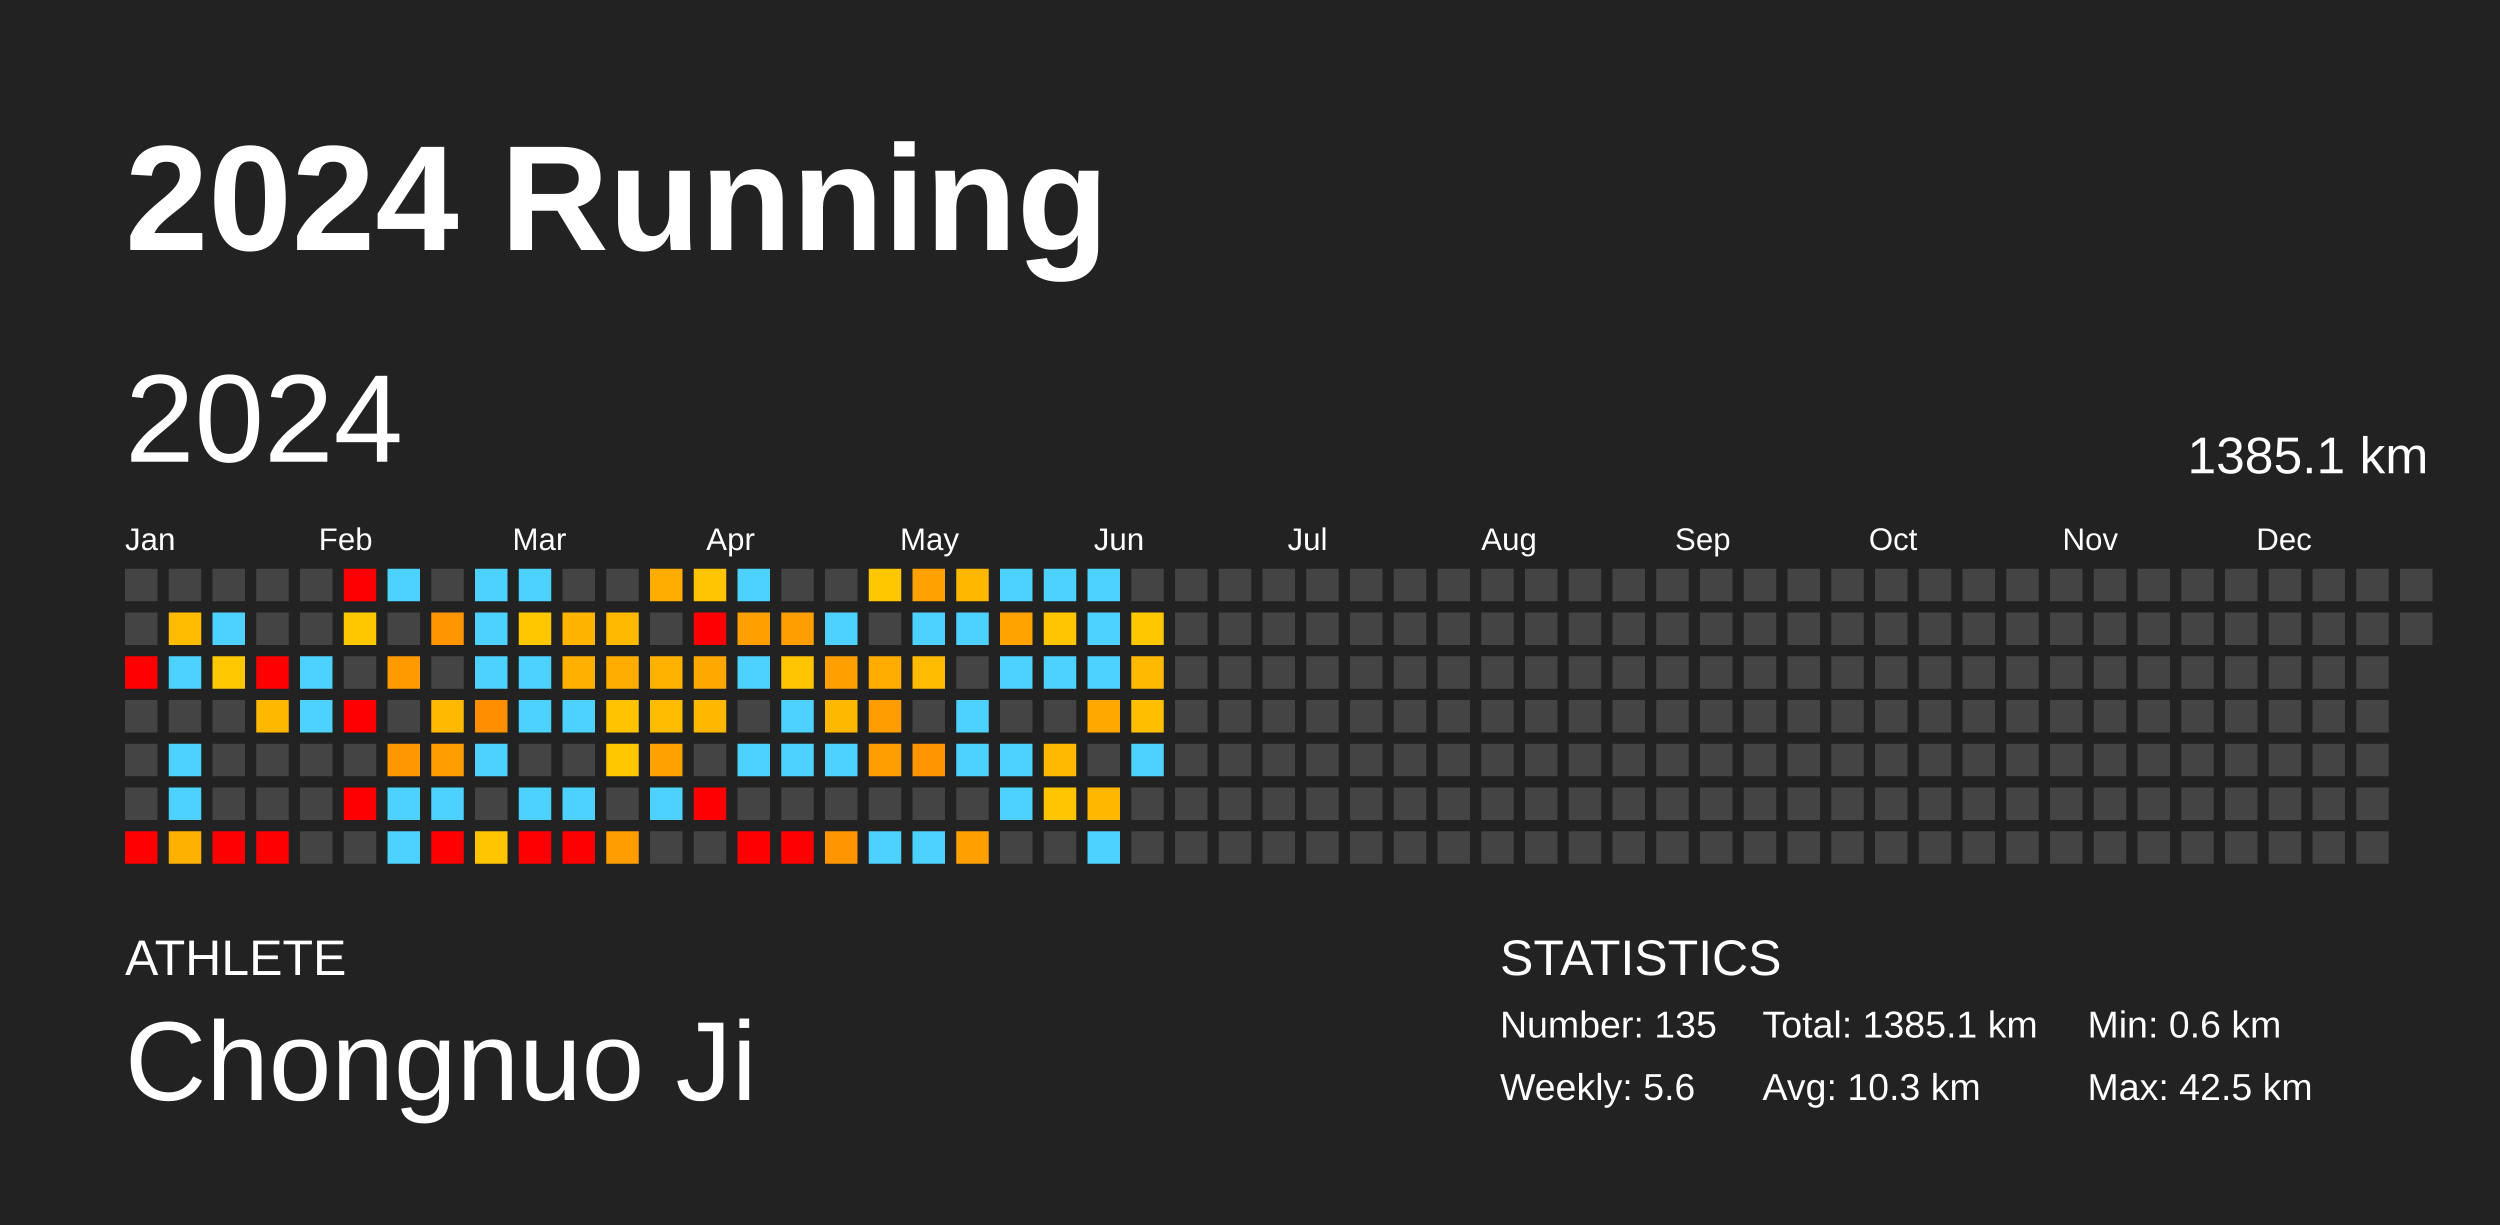
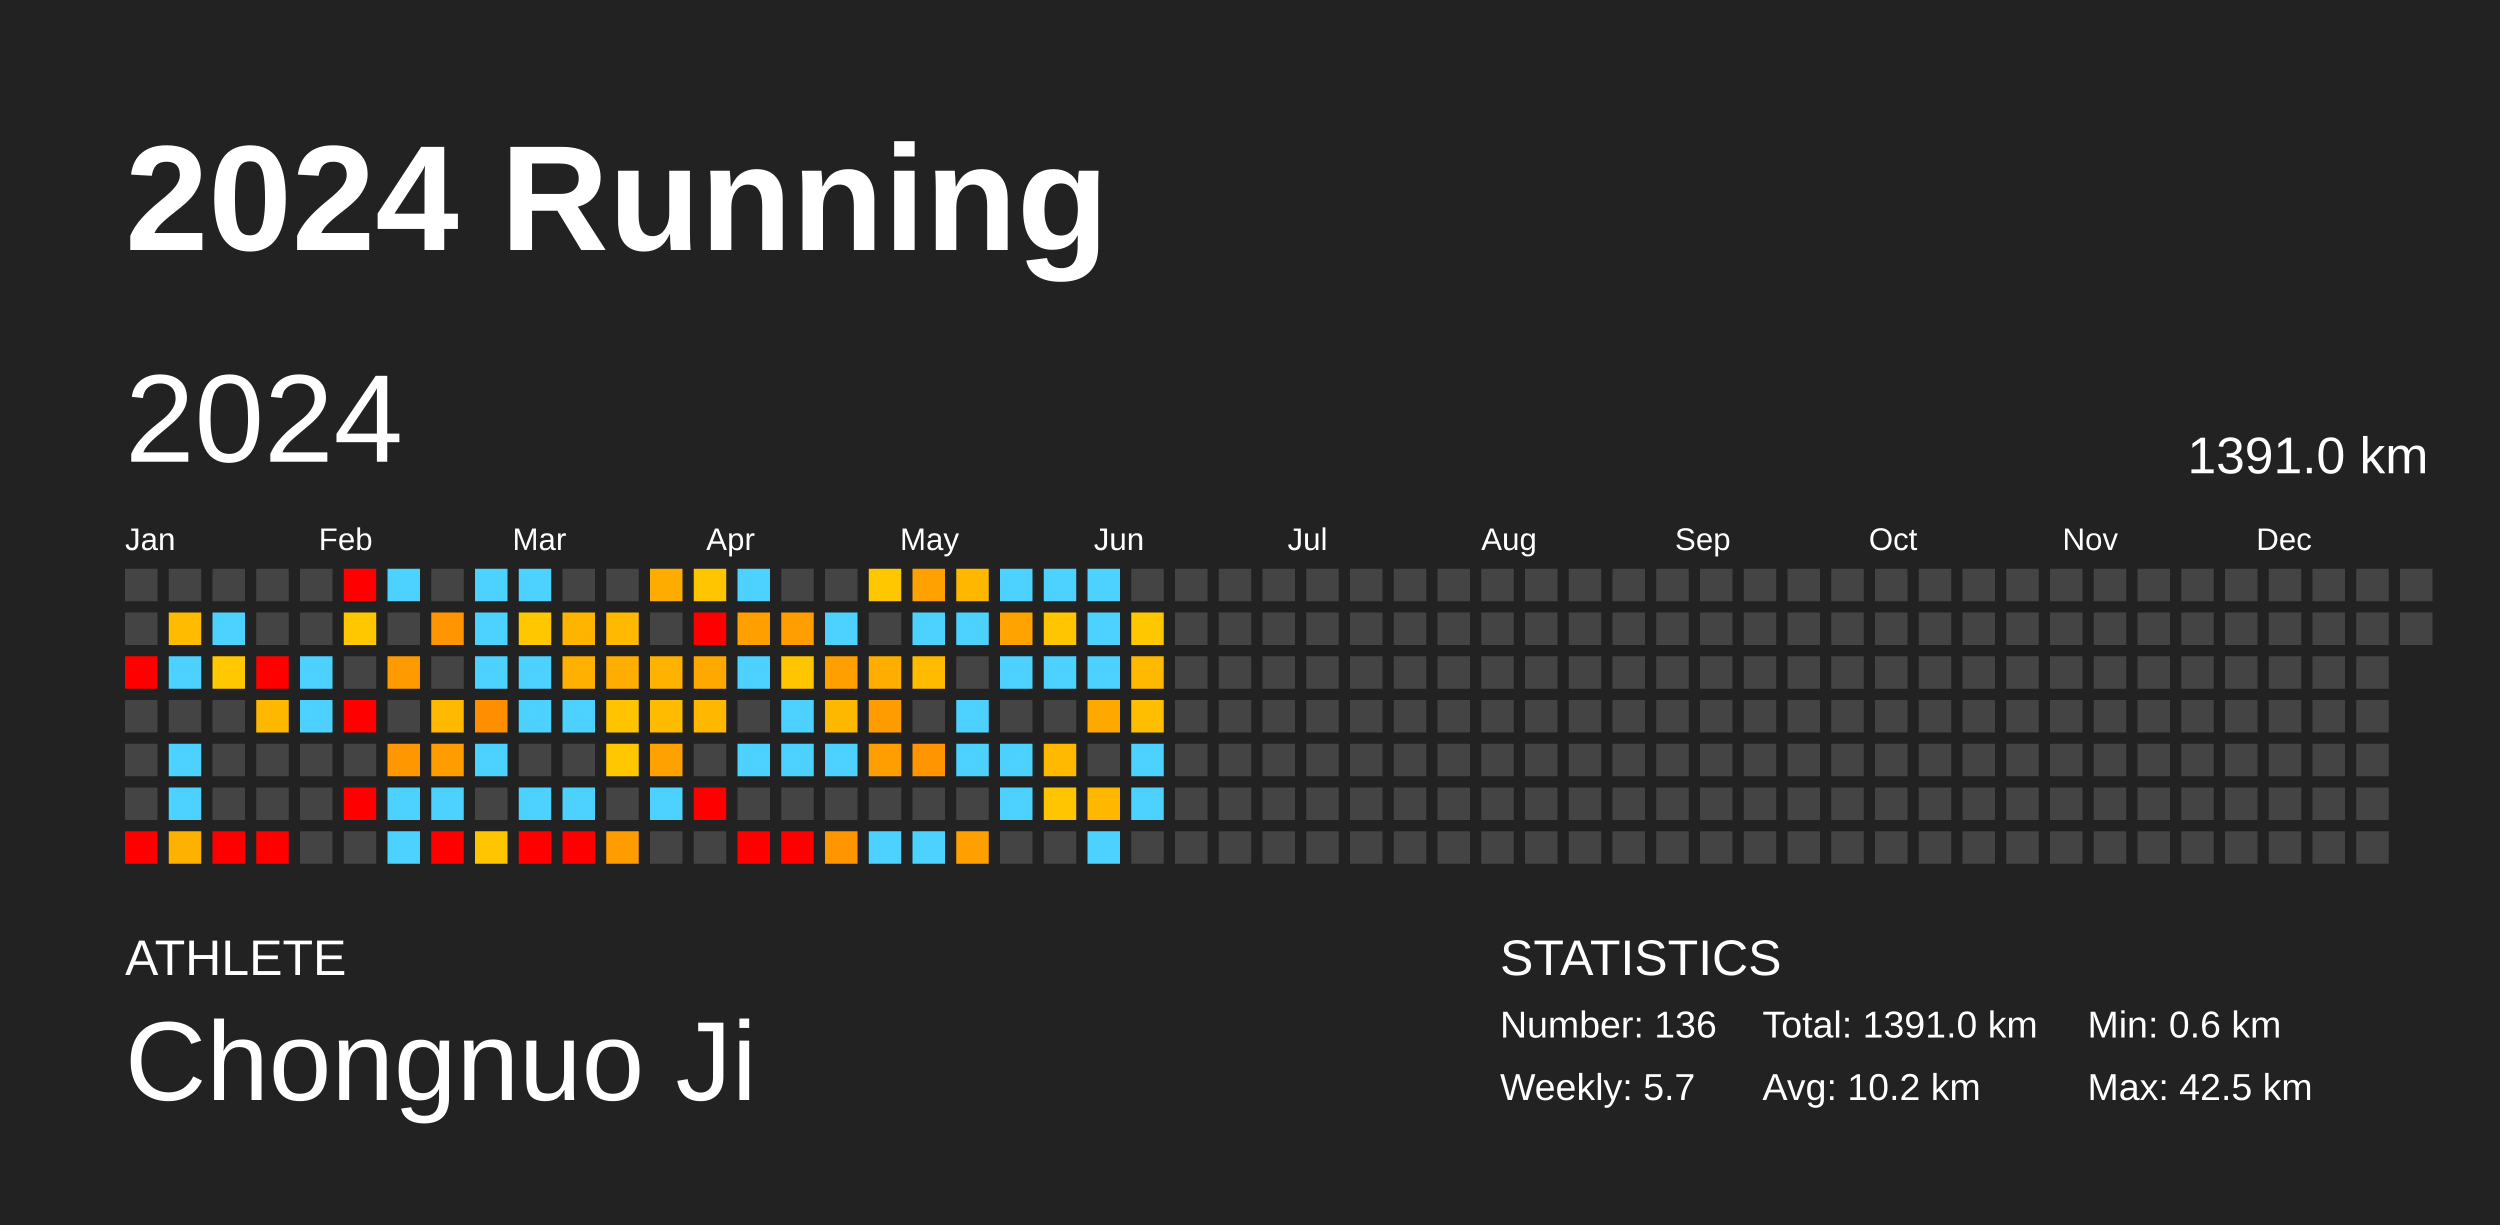
<svg xmlns="http://www.w3.org/2000/svg" baseProfile="full" height="98mm" version="1.1" viewBox="0,0,200,98" width="200mm">
  <defs />
  <rect fill="#222222" height="98" width="200" x="0" y="0" />
  <text fill="#FFFFFF" style="font-size:12px; font-family:Arial; font-weight:bold;" x="10" y="20">2024 Running</text>
  <text fill="#FFFFFF" style="font-size:4px; font-family:Arial" x="10" y="78">ATHLETE</text>
  <text fill="#FFFFFF" style="font-size:9px; font-family:Arial" x="10" y="88">Chongnuo Ji</text>
  <text fill="#FFFFFF" style="font-size:4px; font-family:Arial" x="120" y="78">STATISTICS</text>
-   <text fill="#FFFFFF" style="font-size:3px; font-family:Arial" x="120" y="83">Number: 135</text>
-   <text fill="#FFFFFF" style="font-size:3px; font-family:Arial" x="120" y="88">Weekly: 5.6</text>
-   <text fill="#FFFFFF" style="font-size:3px; font-family:Arial" x="141" y="83">Total: 1385.1 km</text>
-   <text fill="#FFFFFF" style="font-size:3px; font-family:Arial" x="141" y="88">Avg: 10.3 km</text>
+   <text fill="#FFFFFF" style="font-size:3px; font-family:Arial" x="120" y="83">Number: 136</text>
+   <text fill="#FFFFFF" style="font-size:3px; font-family:Arial" x="120" y="88">Weekly: 5.7</text>
+   <text fill="#FFFFFF" style="font-size:3px; font-family:Arial" x="141" y="83">Total: 1391.0 km</text>
+   <text fill="#FFFFFF" style="font-size:3px; font-family:Arial" x="141" y="88">Avg: 10.2 km</text>
  <text fill="#FFFFFF" style="font-size:3px; font-family:Arial" x="167" y="83">Min: 0.6 km</text>
  <text fill="#FFFFFF" style="font-size:3px; font-family:Arial" x="167" y="88">Max: 42.5 km</text>
  <text dominant-baseline="hanging" fill="#FFFFFF" style="font-size:10.0px; font-family:Arial;" x="10" y="30">2024</text>
-   <text dominant-baseline="hanging" fill="#FFFFFF" style="font-size:4.125px; font-family:Arial;" x="175" y="35">1385.1 km</text>
+   <text dominant-baseline="hanging" fill="#FFFFFF" style="font-size:4.125px; font-family:Arial;" x="175" y="35">1391.0 km</text>
  <text fill="#FFFFFF" style="font-size:2.5px; font-family:Arial" x="10.0" y="44">Jan</text>
  <text fill="#FFFFFF" style="font-size:2.5px; font-family:Arial" x="25.5" y="44">Feb</text>
  <text fill="#FFFFFF" style="font-size:2.5px; font-family:Arial" x="41.0" y="44">Mar</text>
  <text fill="#FFFFFF" style="font-size:2.5px; font-family:Arial" x="56.5" y="44">Apr</text>
  <text fill="#FFFFFF" style="font-size:2.5px; font-family:Arial" x="72.0" y="44">May</text>
  <text fill="#FFFFFF" style="font-size:2.5px; font-family:Arial" x="87.5" y="44">Jun</text>
  <text fill="#FFFFFF" style="font-size:2.5px; font-family:Arial" x="103.0" y="44">Jul</text>
  <text fill="#FFFFFF" style="font-size:2.5px; font-family:Arial" x="118.5" y="44">Aug</text>
  <text fill="#FFFFFF" style="font-size:2.5px; font-family:Arial" x="134.0" y="44">Sep</text>
  <text fill="#FFFFFF" style="font-size:2.5px; font-family:Arial" x="149.5" y="44">Oct</text>
  <text fill="#FFFFFF" style="font-size:2.5px; font-family:Arial" x="165.0" y="44">Nov</text>
  <text fill="#FFFFFF" style="font-size:2.5px; font-family:Arial" x="180.5" y="44">Dec</text>
  <rect fill="#444444" height="2.6" width="2.6" x="10.0" y="45.5" />
  <rect fill="#444444" height="2.6" width="2.6" x="10.0" y="49.0" />
  <rect fill="red" height="2.6" width="2.6" x="10.0" y="52.5" />
  <rect fill="#444444" height="2.6" width="2.6" x="10.0" y="56.0" />
  <rect fill="#444444" height="2.6" width="2.6" x="10.0" y="59.5" />
  <rect fill="#444444" height="2.6" width="2.6" x="10.0" y="63.0" />
  <rect fill="red" height="2.6" width="2.6" x="10.0" y="66.5" />
  <rect fill="#444444" height="2.6" width="2.6" x="13.5" y="45.5" />
  <rect fill="#ffbb00" height="2.6" width="2.6" x="13.5" y="49.0" />
  <rect fill="#4dd2ff" height="2.6" width="2.6" x="13.5" y="52.5" />
  <rect fill="#444444" height="2.6" width="2.6" x="13.5" y="56.0" />
  <rect fill="#4dd2ff" height="2.6" width="2.6" x="13.5" y="59.5" />
  <rect fill="#4dd2ff" height="2.6" width="2.6" x="13.5" y="63.0" />
  <rect fill="#ffb100" height="2.6" width="2.6" x="13.5" y="66.5" />
  <rect fill="#444444" height="2.6" width="2.6" x="17.0" y="45.5" />
  <rect fill="#4dd2ff" height="2.6" width="2.6" x="17.0" y="49.0" />
  <rect fill="#ffc800" height="2.6" width="2.6" x="17.0" y="52.5" />
  <rect fill="#444444" height="2.6" width="2.6" x="17.0" y="56.0" />
  <rect fill="#444444" height="2.6" width="2.6" x="17.0" y="59.5" />
  <rect fill="#444444" height="2.6" width="2.6" x="17.0" y="63.0" />
  <rect fill="red" height="2.6" width="2.6" x="17.0" y="66.5" />
  <rect fill="#444444" height="2.6" width="2.6" x="20.5" y="45.5" />
  <rect fill="#444444" height="2.6" width="2.6" x="20.5" y="49.0" />
  <rect fill="red" height="2.6" width="2.6" x="20.5" y="52.5" />
  <rect fill="#ffb800" height="2.6" width="2.6" x="20.5" y="56.0" />
  <rect fill="#444444" height="2.6" width="2.6" x="20.5" y="59.5" />
  <rect fill="#444444" height="2.6" width="2.6" x="20.5" y="63.0" />
  <rect fill="red" height="2.6" width="2.6" x="20.5" y="66.5" />
  <rect fill="#444444" height="2.6" width="2.6" x="24.0" y="45.5" />
  <rect fill="#444444" height="2.6" width="2.6" x="24.0" y="49.0" />
  <rect fill="#4dd2ff" height="2.6" width="2.6" x="24.0" y="52.5" />
  <rect fill="#4dd2ff" height="2.6" width="2.6" x="24.0" y="56.0" />
  <rect fill="#444444" height="2.6" width="2.6" x="24.0" y="59.5" />
  <rect fill="#444444" height="2.6" width="2.6" x="24.0" y="63.0" />
  <rect fill="#444444" height="2.6" width="2.6" x="24.0" y="66.5" />
  <rect fill="red" height="2.6" width="2.6" x="27.5" y="45.5" />
  <rect fill="#ffc700" height="2.6" width="2.6" x="27.5" y="49.0" />
  <rect fill="#444444" height="2.6" width="2.6" x="27.5" y="52.5" />
  <rect fill="red" height="2.6" width="2.6" x="27.5" y="56.0" />
  <rect fill="#444444" height="2.6" width="2.6" x="27.5" y="59.5" />
  <rect fill="red" height="2.6" width="2.6" x="27.5" y="63.0" />
  <rect fill="#444444" height="2.6" width="2.6" x="27.5" y="66.5" />
  <rect fill="#4dd2ff" height="2.6" width="2.6" x="31.0" y="45.5" />
  <rect fill="#444444" height="2.6" width="2.6" x="31.0" y="49.0" />
  <rect fill="#ff9a00" height="2.6" width="2.6" x="31.0" y="52.5" />
  <rect fill="#444444" height="2.6" width="2.6" x="31.0" y="56.0" />
  <rect fill="#ff9800" height="2.6" width="2.6" x="31.0" y="59.5" />
  <rect fill="#4dd2ff" height="2.6" width="2.6" x="31.0" y="63.0" />
  <rect fill="#4dd2ff" height="2.6" width="2.6" x="31.0" y="66.5" />
  <rect fill="#444444" height="2.6" width="2.6" x="34.5" y="45.5" />
  <rect fill="#ff9500" height="2.6" width="2.6" x="34.5" y="49.0" />
  <rect fill="#444444" height="2.6" width="2.6" x="34.5" y="52.5" />
  <rect fill="#ffb900" height="2.6" width="2.6" x="34.5" y="56.0" />
  <rect fill="#ff9d00" height="2.6" width="2.6" x="34.5" y="59.5" />
  <rect fill="#4dd2ff" height="2.6" width="2.6" x="34.5" y="63.0" />
  <rect fill="red" height="2.6" width="2.6" x="34.5" y="66.5" />
  <rect fill="#4dd2ff" height="2.6" width="2.6" x="38.0" y="45.5" />
  <rect fill="#4dd2ff" height="2.6" width="2.6" x="38.0" y="49.0" />
  <rect fill="#4dd2ff" height="2.6" width="2.6" x="38.0" y="52.5" />
  <rect fill="#ff8f00" height="2.6" width="2.6" x="38.0" y="56.0" />
  <rect fill="#4dd2ff" height="2.6" width="2.6" x="38.0" y="59.5" />
  <rect fill="#444444" height="2.6" width="2.6" x="38.0" y="63.0" />
  <rect fill="#ffc600" height="2.6" width="2.6" x="38.0" y="66.5" />
  <rect fill="#4dd2ff" height="2.6" width="2.6" x="41.5" y="45.5" />
  <rect fill="#ffc700" height="2.6" width="2.6" x="41.5" y="49.0" />
  <rect fill="#4dd2ff" height="2.6" width="2.6" x="41.5" y="52.5" />
  <rect fill="#4dd2ff" height="2.6" width="2.6" x="41.5" y="56.0" />
  <rect fill="#444444" height="2.6" width="2.6" x="41.5" y="59.5" />
  <rect fill="#4dd2ff" height="2.6" width="2.6" x="41.5" y="63.0" />
  <rect fill="red" height="2.6" width="2.6" x="41.5" y="66.5" />
  <rect fill="#444444" height="2.6" width="2.6" x="45.0" y="45.5" />
  <rect fill="#ffb500" height="2.6" width="2.6" x="45.0" y="49.0" />
  <rect fill="#ffb000" height="2.6" width="2.6" x="45.0" y="52.5" />
  <rect fill="#4dd2ff" height="2.6" width="2.6" x="45.0" y="56.0" />
  <rect fill="#444444" height="2.6" width="2.6" x="45.0" y="59.5" />
  <rect fill="#4dd2ff" height="2.6" width="2.6" x="45.0" y="63.0" />
  <rect fill="red" height="2.6" width="2.6" x="45.0" y="66.5" />
  <rect fill="#444444" height="2.6" width="2.6" x="48.5" y="45.5" />
  <rect fill="#ffb900" height="2.6" width="2.6" x="48.5" y="49.0" />
  <rect fill="#ffad00" height="2.6" width="2.6" x="48.5" y="52.5" />
  <rect fill="#ffc300" height="2.6" width="2.6" x="48.5" y="56.0" />
  <rect fill="#ffc700" height="2.6" width="2.6" x="48.5" y="59.5" />
  <rect fill="#444444" height="2.6" width="2.6" x="48.5" y="63.0" />
  <rect fill="#ff9c00" height="2.6" width="2.6" x="48.5" y="66.5" />
  <rect fill="#ffac00" height="2.6" width="2.6" x="52.0" y="45.5" />
  <rect fill="#444444" height="2.6" width="2.6" x="52.0" y="49.0" />
  <rect fill="#ffb200" height="2.6" width="2.6" x="52.0" y="52.5" />
  <rect fill="#ffbb00" height="2.6" width="2.6" x="52.0" y="56.0" />
  <rect fill="#ffa100" height="2.6" width="2.6" x="52.0" y="59.5" />
  <rect fill="#4dd2ff" height="2.6" width="2.6" x="52.0" y="63.0" />
  <rect fill="#444444" height="2.6" width="2.6" x="52.0" y="66.5" />
  <rect fill="#ffc500" height="2.6" width="2.6" x="55.5" y="45.5" />
  <rect fill="red" height="2.6" width="2.6" x="55.5" y="49.0" />
  <rect fill="#ffa900" height="2.6" width="2.6" x="55.5" y="52.5" />
  <rect fill="#ffb700" height="2.6" width="2.6" x="55.5" y="56.0" />
  <rect fill="#444444" height="2.6" width="2.6" x="55.5" y="59.5" />
  <rect fill="red" height="2.6" width="2.6" x="55.5" y="63.0" />
  <rect fill="#444444" height="2.6" width="2.6" x="55.5" y="66.5" />
  <rect fill="#4dd2ff" height="2.6" width="2.6" x="59.0" y="45.5" />
  <rect fill="#ff9f00" height="2.6" width="2.6" x="59.0" y="49.0" />
  <rect fill="#4dd2ff" height="2.6" width="2.6" x="59.0" y="52.5" />
  <rect fill="#444444" height="2.6" width="2.6" x="59.0" y="56.0" />
  <rect fill="#4dd2ff" height="2.6" width="2.6" x="59.0" y="59.5" />
  <rect fill="#444444" height="2.6" width="2.6" x="59.0" y="63.0" />
  <rect fill="red" height="2.6" width="2.6" x="59.0" y="66.5" />
  <rect fill="#444444" height="2.6" width="2.6" x="62.5" y="45.5" />
  <rect fill="#ff9e00" height="2.6" width="2.6" x="62.5" y="49.0" />
  <rect fill="#ffc500" height="2.6" width="2.6" x="62.5" y="52.5" />
  <rect fill="#4dd2ff" height="2.6" width="2.6" x="62.5" y="56.0" />
  <rect fill="#4dd2ff" height="2.6" width="2.6" x="62.5" y="59.5" />
  <rect fill="#444444" height="2.6" width="2.6" x="62.5" y="63.0" />
  <rect fill="red" height="2.6" width="2.6" x="62.5" y="66.5" />
  <rect fill="#444444" height="2.6" width="2.6" x="66.0" y="45.5" />
  <rect fill="#4dd2ff" height="2.6" width="2.6" x="66.0" y="49.0" />
  <rect fill="#ff9f00" height="2.6" width="2.6" x="66.0" y="52.5" />
  <rect fill="#ffb800" height="2.6" width="2.6" x="66.0" y="56.0" />
  <rect fill="#4dd2ff" height="2.6" width="2.6" x="66.0" y="59.5" />
  <rect fill="#444444" height="2.6" width="2.6" x="66.0" y="63.0" />
  <rect fill="#ff9600" height="2.6" width="2.6" x="66.0" y="66.5" />
  <rect fill="#ffc700" height="2.6" width="2.6" x="69.5" y="45.5" />
  <rect fill="#444444" height="2.6" width="2.6" x="69.5" y="49.0" />
  <rect fill="#ffae00" height="2.6" width="2.6" x="69.5" y="52.5" />
  <rect fill="#ff9d00" height="2.6" width="2.6" x="69.5" y="56.0" />
  <rect fill="#ff9e00" height="2.6" width="2.6" x="69.5" y="59.5" />
  <rect fill="#444444" height="2.6" width="2.6" x="69.5" y="63.0" />
  <rect fill="#4dd2ff" height="2.6" width="2.6" x="69.5" y="66.5" />
  <rect fill="#ffa100" height="2.6" width="2.6" x="73.0" y="45.5" />
  <rect fill="#4dd2ff" height="2.6" width="2.6" x="73.0" y="49.0" />
  <rect fill="#ffbb00" height="2.6" width="2.6" x="73.0" y="52.5" />
  <rect fill="#444444" height="2.6" width="2.6" x="73.0" y="56.0" />
  <rect fill="#ff9500" height="2.6" width="2.6" x="73.0" y="59.5" />
  <rect fill="#444444" height="2.6" width="2.6" x="73.0" y="63.0" />
  <rect fill="#4dd2ff" height="2.6" width="2.6" x="73.0" y="66.5" />
  <rect fill="#ffb700" height="2.6" width="2.6" x="76.5" y="45.5" />
  <rect fill="#4dd2ff" height="2.6" width="2.6" x="76.5" y="49.0" />
  <rect fill="#444444" height="2.6" width="2.6" x="76.5" y="52.5" />
  <rect fill="#4dd2ff" height="2.6" width="2.6" x="76.5" y="56.0" />
  <rect fill="#4dd2ff" height="2.6" width="2.6" x="76.5" y="59.5" />
  <rect fill="#444444" height="2.6" width="2.6" x="76.5" y="63.0" />
  <rect fill="#ffa000" height="2.6" width="2.6" x="76.5" y="66.5" />
  <rect fill="#4dd2ff" height="2.6" width="2.6" x="80.0" y="45.5" />
  <rect fill="#ffa300" height="2.6" width="2.6" x="80.0" y="49.0" />
  <rect fill="#4dd2ff" height="2.6" width="2.6" x="80.0" y="52.5" />
  <rect fill="#444444" height="2.6" width="2.6" x="80.0" y="56.0" />
  <rect fill="#4dd2ff" height="2.6" width="2.6" x="80.0" y="59.5" />
  <rect fill="#4dd2ff" height="2.6" width="2.6" x="80.0" y="63.0" />
  <rect fill="#444444" height="2.6" width="2.6" x="80.0" y="66.5" />
  <rect fill="#4dd2ff" height="2.6" width="2.6" x="83.5" y="45.5" />
  <rect fill="#ffc500" height="2.6" width="2.6" x="83.5" y="49.0" />
  <rect fill="#4dd2ff" height="2.6" width="2.6" x="83.5" y="52.5" />
  <rect fill="#444444" height="2.6" width="2.6" x="83.5" y="56.0" />
  <rect fill="#ffba00" height="2.6" width="2.6" x="83.5" y="59.5" />
  <rect fill="#ffc500" height="2.6" width="2.6" x="83.5" y="63.0" />
  <rect fill="#444444" height="2.6" width="2.6" x="83.5" y="66.5" />
  <rect fill="#4dd2ff" height="2.6" width="2.6" x="87.0" y="45.5" />
  <rect fill="#4dd2ff" height="2.6" width="2.6" x="87.0" y="49.0" />
  <rect fill="#4dd2ff" height="2.6" width="2.6" x="87.0" y="52.5" />
  <rect fill="#ffa900" height="2.6" width="2.6" x="87.0" y="56.0" />
  <rect fill="#444444" height="2.6" width="2.6" x="87.0" y="59.5" />
  <rect fill="#ffb700" height="2.6" width="2.6" x="87.0" y="63.0" />
  <rect fill="#4dd2ff" height="2.6" width="2.6" x="87.0" y="66.5" />
  <rect fill="#444444" height="2.6" width="2.6" x="90.5" y="45.5" />
  <rect fill="#ffc700" height="2.6" width="2.6" x="90.5" y="49.0" />
  <rect fill="#ffba00" height="2.6" width="2.6" x="90.5" y="52.5" />
  <rect fill="#ffbf00" height="2.6" width="2.6" x="90.5" y="56.0" />
  <rect fill="#4dd2ff" height="2.6" width="2.6" x="90.5" y="59.5" />
-   <rect fill="#444444" height="2.6" width="2.6" x="90.5" y="63.0" />
+   <rect fill="#4dd2ff" height="2.6" width="2.6" x="90.5" y="63.0" />
  <rect fill="#444444" height="2.6" width="2.6" x="90.5" y="66.5" />
  <rect fill="#444444" height="2.6" width="2.6" x="94.0" y="45.5" />
  <rect fill="#444444" height="2.6" width="2.6" x="94.0" y="49.0" />
  <rect fill="#444444" height="2.6" width="2.6" x="94.0" y="52.5" />
  <rect fill="#444444" height="2.6" width="2.6" x="94.0" y="56.0" />
  <rect fill="#444444" height="2.6" width="2.6" x="94.0" y="59.5" />
  <rect fill="#444444" height="2.6" width="2.6" x="94.0" y="63.0" />
  <rect fill="#444444" height="2.6" width="2.6" x="94.0" y="66.5" />
  <rect fill="#444444" height="2.6" width="2.6" x="97.5" y="45.5" />
  <rect fill="#444444" height="2.6" width="2.6" x="97.5" y="49.0" />
  <rect fill="#444444" height="2.6" width="2.6" x="97.5" y="52.5" />
  <rect fill="#444444" height="2.6" width="2.6" x="97.5" y="56.0" />
  <rect fill="#444444" height="2.6" width="2.6" x="97.5" y="59.5" />
  <rect fill="#444444" height="2.6" width="2.6" x="97.5" y="63.0" />
  <rect fill="#444444" height="2.6" width="2.6" x="97.5" y="66.5" />
  <rect fill="#444444" height="2.6" width="2.6" x="101.0" y="45.5" />
  <rect fill="#444444" height="2.6" width="2.6" x="101.0" y="49.0" />
  <rect fill="#444444" height="2.6" width="2.6" x="101.0" y="52.5" />
  <rect fill="#444444" height="2.6" width="2.6" x="101.0" y="56.0" />
  <rect fill="#444444" height="2.6" width="2.6" x="101.0" y="59.5" />
  <rect fill="#444444" height="2.6" width="2.6" x="101.0" y="63.0" />
  <rect fill="#444444" height="2.6" width="2.6" x="101.0" y="66.5" />
  <rect fill="#444444" height="2.6" width="2.6" x="104.5" y="45.5" />
  <rect fill="#444444" height="2.6" width="2.6" x="104.5" y="49.0" />
  <rect fill="#444444" height="2.6" width="2.6" x="104.5" y="52.5" />
  <rect fill="#444444" height="2.6" width="2.6" x="104.5" y="56.0" />
  <rect fill="#444444" height="2.6" width="2.6" x="104.5" y="59.5" />
  <rect fill="#444444" height="2.6" width="2.6" x="104.5" y="63.0" />
  <rect fill="#444444" height="2.6" width="2.6" x="104.5" y="66.5" />
  <rect fill="#444444" height="2.6" width="2.6" x="108.0" y="45.5" />
  <rect fill="#444444" height="2.6" width="2.6" x="108.0" y="49.0" />
  <rect fill="#444444" height="2.6" width="2.6" x="108.0" y="52.5" />
  <rect fill="#444444" height="2.6" width="2.6" x="108.0" y="56.0" />
  <rect fill="#444444" height="2.6" width="2.6" x="108.0" y="59.5" />
  <rect fill="#444444" height="2.6" width="2.6" x="108.0" y="63.0" />
  <rect fill="#444444" height="2.6" width="2.6" x="108.0" y="66.5" />
  <rect fill="#444444" height="2.6" width="2.6" x="111.5" y="45.5" />
  <rect fill="#444444" height="2.6" width="2.6" x="111.5" y="49.0" />
  <rect fill="#444444" height="2.6" width="2.6" x="111.5" y="52.5" />
  <rect fill="#444444" height="2.6" width="2.6" x="111.5" y="56.0" />
  <rect fill="#444444" height="2.6" width="2.6" x="111.5" y="59.5" />
  <rect fill="#444444" height="2.6" width="2.6" x="111.5" y="63.0" />
  <rect fill="#444444" height="2.6" width="2.6" x="111.5" y="66.5" />
  <rect fill="#444444" height="2.6" width="2.6" x="115.0" y="45.5" />
  <rect fill="#444444" height="2.6" width="2.6" x="115.0" y="49.0" />
  <rect fill="#444444" height="2.6" width="2.6" x="115.0" y="52.5" />
  <rect fill="#444444" height="2.6" width="2.6" x="115.0" y="56.0" />
  <rect fill="#444444" height="2.6" width="2.6" x="115.0" y="59.5" />
  <rect fill="#444444" height="2.6" width="2.6" x="115.0" y="63.0" />
  <rect fill="#444444" height="2.6" width="2.6" x="115.0" y="66.5" />
  <rect fill="#444444" height="2.6" width="2.6" x="118.5" y="45.5" />
  <rect fill="#444444" height="2.6" width="2.6" x="118.5" y="49.0" />
  <rect fill="#444444" height="2.6" width="2.6" x="118.5" y="52.5" />
  <rect fill="#444444" height="2.6" width="2.6" x="118.5" y="56.0" />
  <rect fill="#444444" height="2.6" width="2.6" x="118.5" y="59.5" />
  <rect fill="#444444" height="2.6" width="2.6" x="118.5" y="63.0" />
  <rect fill="#444444" height="2.6" width="2.6" x="118.5" y="66.5" />
  <rect fill="#444444" height="2.6" width="2.6" x="122.0" y="45.5" />
  <rect fill="#444444" height="2.6" width="2.6" x="122.0" y="49.0" />
  <rect fill="#444444" height="2.6" width="2.6" x="122.0" y="52.5" />
  <rect fill="#444444" height="2.6" width="2.6" x="122.0" y="56.0" />
  <rect fill="#444444" height="2.6" width="2.6" x="122.0" y="59.5" />
  <rect fill="#444444" height="2.6" width="2.6" x="122.0" y="63.0" />
  <rect fill="#444444" height="2.6" width="2.6" x="122.0" y="66.5" />
  <rect fill="#444444" height="2.6" width="2.6" x="125.5" y="45.5" />
  <rect fill="#444444" height="2.6" width="2.6" x="125.5" y="49.0" />
  <rect fill="#444444" height="2.6" width="2.6" x="125.5" y="52.5" />
  <rect fill="#444444" height="2.6" width="2.6" x="125.5" y="56.0" />
  <rect fill="#444444" height="2.6" width="2.6" x="125.5" y="59.5" />
  <rect fill="#444444" height="2.6" width="2.6" x="125.5" y="63.0" />
  <rect fill="#444444" height="2.6" width="2.6" x="125.5" y="66.5" />
  <rect fill="#444444" height="2.6" width="2.6" x="129.0" y="45.5" />
  <rect fill="#444444" height="2.6" width="2.6" x="129.0" y="49.0" />
  <rect fill="#444444" height="2.6" width="2.6" x="129.0" y="52.5" />
  <rect fill="#444444" height="2.6" width="2.6" x="129.0" y="56.0" />
  <rect fill="#444444" height="2.6" width="2.6" x="129.0" y="59.5" />
  <rect fill="#444444" height="2.6" width="2.6" x="129.0" y="63.0" />
  <rect fill="#444444" height="2.6" width="2.6" x="129.0" y="66.5" />
  <rect fill="#444444" height="2.6" width="2.6" x="132.5" y="45.5" />
  <rect fill="#444444" height="2.6" width="2.6" x="132.5" y="49.0" />
  <rect fill="#444444" height="2.6" width="2.6" x="132.5" y="52.5" />
  <rect fill="#444444" height="2.6" width="2.6" x="132.5" y="56.0" />
  <rect fill="#444444" height="2.6" width="2.6" x="132.5" y="59.5" />
  <rect fill="#444444" height="2.6" width="2.6" x="132.5" y="63.0" />
  <rect fill="#444444" height="2.6" width="2.6" x="132.5" y="66.5" />
  <rect fill="#444444" height="2.6" width="2.6" x="136.0" y="45.5" />
  <rect fill="#444444" height="2.6" width="2.6" x="136.0" y="49.0" />
  <rect fill="#444444" height="2.6" width="2.6" x="136.0" y="52.5" />
  <rect fill="#444444" height="2.6" width="2.6" x="136.0" y="56.0" />
  <rect fill="#444444" height="2.6" width="2.6" x="136.0" y="59.5" />
  <rect fill="#444444" height="2.6" width="2.6" x="136.0" y="63.0" />
  <rect fill="#444444" height="2.6" width="2.6" x="136.0" y="66.5" />
  <rect fill="#444444" height="2.6" width="2.6" x="139.5" y="45.5" />
  <rect fill="#444444" height="2.6" width="2.6" x="139.5" y="49.0" />
  <rect fill="#444444" height="2.6" width="2.6" x="139.5" y="52.5" />
  <rect fill="#444444" height="2.6" width="2.6" x="139.5" y="56.0" />
  <rect fill="#444444" height="2.6" width="2.6" x="139.5" y="59.5" />
  <rect fill="#444444" height="2.6" width="2.6" x="139.5" y="63.0" />
  <rect fill="#444444" height="2.6" width="2.6" x="139.5" y="66.5" />
  <rect fill="#444444" height="2.6" width="2.6" x="143.0" y="45.5" />
  <rect fill="#444444" height="2.6" width="2.6" x="143.0" y="49.0" />
  <rect fill="#444444" height="2.6" width="2.6" x="143.0" y="52.5" />
  <rect fill="#444444" height="2.6" width="2.6" x="143.0" y="56.0" />
  <rect fill="#444444" height="2.6" width="2.6" x="143.0" y="59.5" />
  <rect fill="#444444" height="2.6" width="2.6" x="143.0" y="63.0" />
  <rect fill="#444444" height="2.6" width="2.6" x="143.0" y="66.5" />
  <rect fill="#444444" height="2.6" width="2.6" x="146.5" y="45.5" />
  <rect fill="#444444" height="2.6" width="2.6" x="146.5" y="49.0" />
  <rect fill="#444444" height="2.6" width="2.6" x="146.5" y="52.5" />
  <rect fill="#444444" height="2.6" width="2.6" x="146.5" y="56.0" />
  <rect fill="#444444" height="2.6" width="2.6" x="146.5" y="59.5" />
  <rect fill="#444444" height="2.6" width="2.6" x="146.5" y="63.0" />
  <rect fill="#444444" height="2.6" width="2.6" x="146.5" y="66.5" />
  <rect fill="#444444" height="2.6" width="2.6" x="150.0" y="45.5" />
  <rect fill="#444444" height="2.6" width="2.6" x="150.0" y="49.0" />
  <rect fill="#444444" height="2.6" width="2.6" x="150.0" y="52.5" />
  <rect fill="#444444" height="2.6" width="2.6" x="150.0" y="56.0" />
  <rect fill="#444444" height="2.6" width="2.6" x="150.0" y="59.5" />
  <rect fill="#444444" height="2.6" width="2.6" x="150.0" y="63.0" />
  <rect fill="#444444" height="2.6" width="2.6" x="150.0" y="66.5" />
  <rect fill="#444444" height="2.6" width="2.6" x="153.5" y="45.5" />
  <rect fill="#444444" height="2.6" width="2.6" x="153.5" y="49.0" />
  <rect fill="#444444" height="2.6" width="2.6" x="153.5" y="52.5" />
  <rect fill="#444444" height="2.6" width="2.6" x="153.5" y="56.0" />
  <rect fill="#444444" height="2.6" width="2.6" x="153.5" y="59.5" />
  <rect fill="#444444" height="2.6" width="2.6" x="153.5" y="63.0" />
  <rect fill="#444444" height="2.6" width="2.6" x="153.5" y="66.5" />
  <rect fill="#444444" height="2.6" width="2.6" x="157.0" y="45.5" />
  <rect fill="#444444" height="2.6" width="2.6" x="157.0" y="49.0" />
  <rect fill="#444444" height="2.6" width="2.6" x="157.0" y="52.5" />
  <rect fill="#444444" height="2.6" width="2.6" x="157.0" y="56.0" />
  <rect fill="#444444" height="2.6" width="2.6" x="157.0" y="59.5" />
  <rect fill="#444444" height="2.6" width="2.6" x="157.0" y="63.0" />
  <rect fill="#444444" height="2.6" width="2.6" x="157.0" y="66.5" />
  <rect fill="#444444" height="2.6" width="2.6" x="160.5" y="45.5" />
  <rect fill="#444444" height="2.6" width="2.6" x="160.5" y="49.0" />
  <rect fill="#444444" height="2.6" width="2.6" x="160.5" y="52.5" />
  <rect fill="#444444" height="2.6" width="2.6" x="160.5" y="56.0" />
  <rect fill="#444444" height="2.6" width="2.6" x="160.5" y="59.5" />
  <rect fill="#444444" height="2.6" width="2.6" x="160.5" y="63.0" />
  <rect fill="#444444" height="2.6" width="2.6" x="160.5" y="66.5" />
  <rect fill="#444444" height="2.6" width="2.6" x="164.0" y="45.5" />
  <rect fill="#444444" height="2.6" width="2.6" x="164.0" y="49.0" />
  <rect fill="#444444" height="2.6" width="2.6" x="164.0" y="52.5" />
  <rect fill="#444444" height="2.6" width="2.6" x="164.0" y="56.0" />
  <rect fill="#444444" height="2.6" width="2.6" x="164.0" y="59.5" />
  <rect fill="#444444" height="2.6" width="2.6" x="164.0" y="63.0" />
  <rect fill="#444444" height="2.6" width="2.6" x="164.0" y="66.5" />
  <rect fill="#444444" height="2.6" width="2.6" x="167.5" y="45.5" />
  <rect fill="#444444" height="2.6" width="2.6" x="167.5" y="49.0" />
  <rect fill="#444444" height="2.6" width="2.6" x="167.5" y="52.5" />
  <rect fill="#444444" height="2.6" width="2.6" x="167.5" y="56.0" />
  <rect fill="#444444" height="2.6" width="2.6" x="167.5" y="59.5" />
  <rect fill="#444444" height="2.6" width="2.6" x="167.5" y="63.0" />
  <rect fill="#444444" height="2.6" width="2.6" x="167.5" y="66.5" />
  <rect fill="#444444" height="2.6" width="2.6" x="171.0" y="45.5" />
  <rect fill="#444444" height="2.6" width="2.6" x="171.0" y="49.0" />
  <rect fill="#444444" height="2.6" width="2.6" x="171.0" y="52.5" />
  <rect fill="#444444" height="2.6" width="2.6" x="171.0" y="56.0" />
  <rect fill="#444444" height="2.6" width="2.6" x="171.0" y="59.5" />
  <rect fill="#444444" height="2.6" width="2.6" x="171.0" y="63.0" />
  <rect fill="#444444" height="2.6" width="2.6" x="171.0" y="66.5" />
  <rect fill="#444444" height="2.6" width="2.6" x="174.5" y="45.5" />
  <rect fill="#444444" height="2.6" width="2.6" x="174.5" y="49.0" />
  <rect fill="#444444" height="2.6" width="2.6" x="174.5" y="52.5" />
  <rect fill="#444444" height="2.6" width="2.6" x="174.5" y="56.0" />
  <rect fill="#444444" height="2.6" width="2.6" x="174.5" y="59.5" />
  <rect fill="#444444" height="2.6" width="2.6" x="174.5" y="63.0" />
  <rect fill="#444444" height="2.6" width="2.6" x="174.5" y="66.5" />
  <rect fill="#444444" height="2.6" width="2.6" x="178.0" y="45.5" />
  <rect fill="#444444" height="2.6" width="2.6" x="178.0" y="49.0" />
  <rect fill="#444444" height="2.6" width="2.6" x="178.0" y="52.5" />
  <rect fill="#444444" height="2.6" width="2.6" x="178.0" y="56.0" />
  <rect fill="#444444" height="2.6" width="2.6" x="178.0" y="59.5" />
  <rect fill="#444444" height="2.6" width="2.6" x="178.0" y="63.0" />
  <rect fill="#444444" height="2.6" width="2.6" x="178.0" y="66.5" />
  <rect fill="#444444" height="2.6" width="2.6" x="181.5" y="45.5" />
  <rect fill="#444444" height="2.6" width="2.6" x="181.5" y="49.0" />
  <rect fill="#444444" height="2.6" width="2.6" x="181.5" y="52.5" />
  <rect fill="#444444" height="2.6" width="2.6" x="181.5" y="56.0" />
  <rect fill="#444444" height="2.6" width="2.6" x="181.5" y="59.5" />
  <rect fill="#444444" height="2.6" width="2.6" x="181.5" y="63.0" />
  <rect fill="#444444" height="2.6" width="2.6" x="181.5" y="66.5" />
  <rect fill="#444444" height="2.6" width="2.6" x="185.0" y="45.5" />
  <rect fill="#444444" height="2.6" width="2.6" x="185.0" y="49.0" />
  <rect fill="#444444" height="2.6" width="2.6" x="185.0" y="52.5" />
  <rect fill="#444444" height="2.6" width="2.6" x="185.0" y="56.0" />
  <rect fill="#444444" height="2.6" width="2.6" x="185.0" y="59.5" />
  <rect fill="#444444" height="2.6" width="2.6" x="185.0" y="63.0" />
  <rect fill="#444444" height="2.6" width="2.6" x="185.0" y="66.5" />
  <rect fill="#444444" height="2.6" width="2.6" x="188.5" y="45.5" />
  <rect fill="#444444" height="2.6" width="2.6" x="188.5" y="49.0" />
  <rect fill="#444444" height="2.6" width="2.6" x="188.5" y="52.5" />
  <rect fill="#444444" height="2.6" width="2.6" x="188.5" y="56.0" />
  <rect fill="#444444" height="2.6" width="2.6" x="188.5" y="59.5" />
  <rect fill="#444444" height="2.6" width="2.6" x="188.5" y="63.0" />
  <rect fill="#444444" height="2.6" width="2.6" x="188.5" y="66.5" />
  <rect fill="#444444" height="2.6" width="2.6" x="192.0" y="45.5" />
  <rect fill="#444444" height="2.6" width="2.6" x="192.0" y="49.0" />
</svg>
